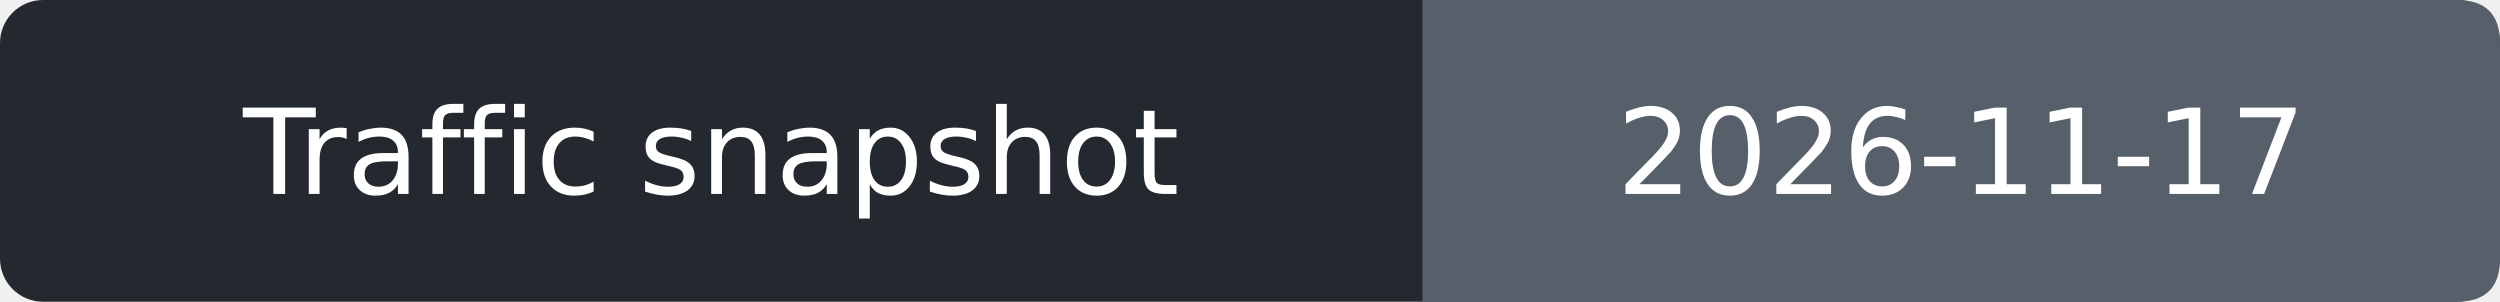
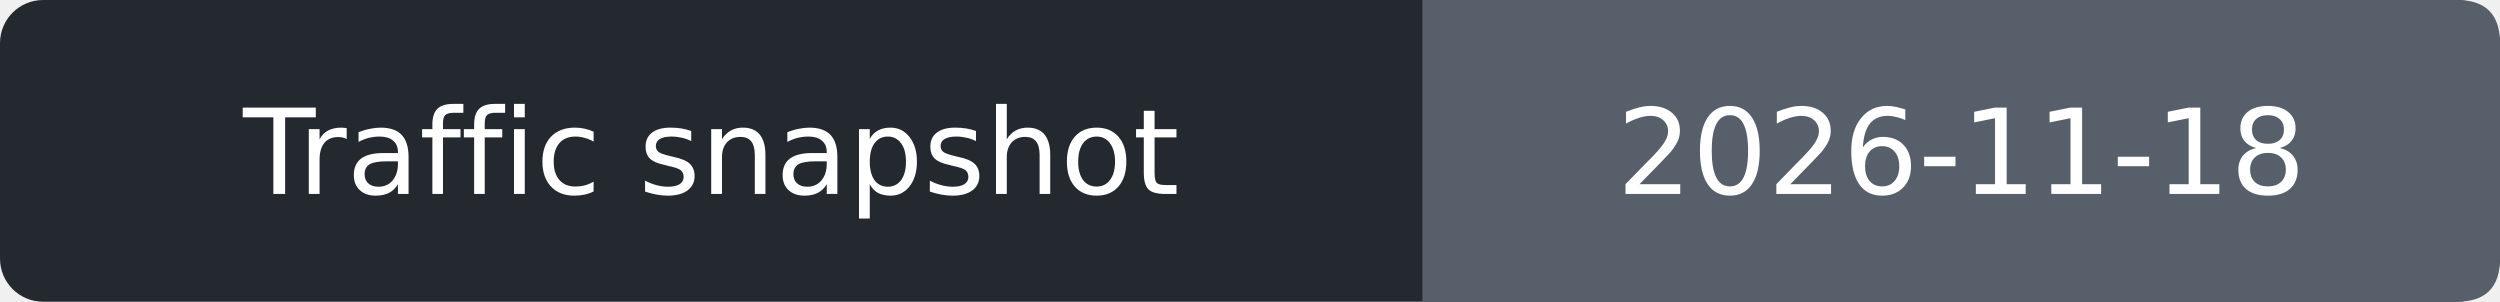
- <svg xmlns="http://www.w3.org/2000/svg" width="232" height="28" role="img" aria-label="Traffic snapshot: 2026-11-17">
+ <svg xmlns="http://www.w3.org/2000/svg" width="232" height="28" role="img" aria-label="Traffic snapshot: 2026-11-18">
  <rect width="232" height="28" rx="4" fill="#24292f" />
  <path d="M132 0h96q4 0 4 4v20q0 4-4 4h-96z" fill="#57606a" />
  <g fill="#fff" text-anchor="middle" font-family="Verdana,DejaVu Sans,sans-serif" font-size="11">
    <text x="66.0" y="18">Traffic snapshot</text>
-     <text x="182.0" y="18">2026-11-17</text>
+     <text x="182.0" y="18">2026-11-18</text>
  </g>
</svg>
